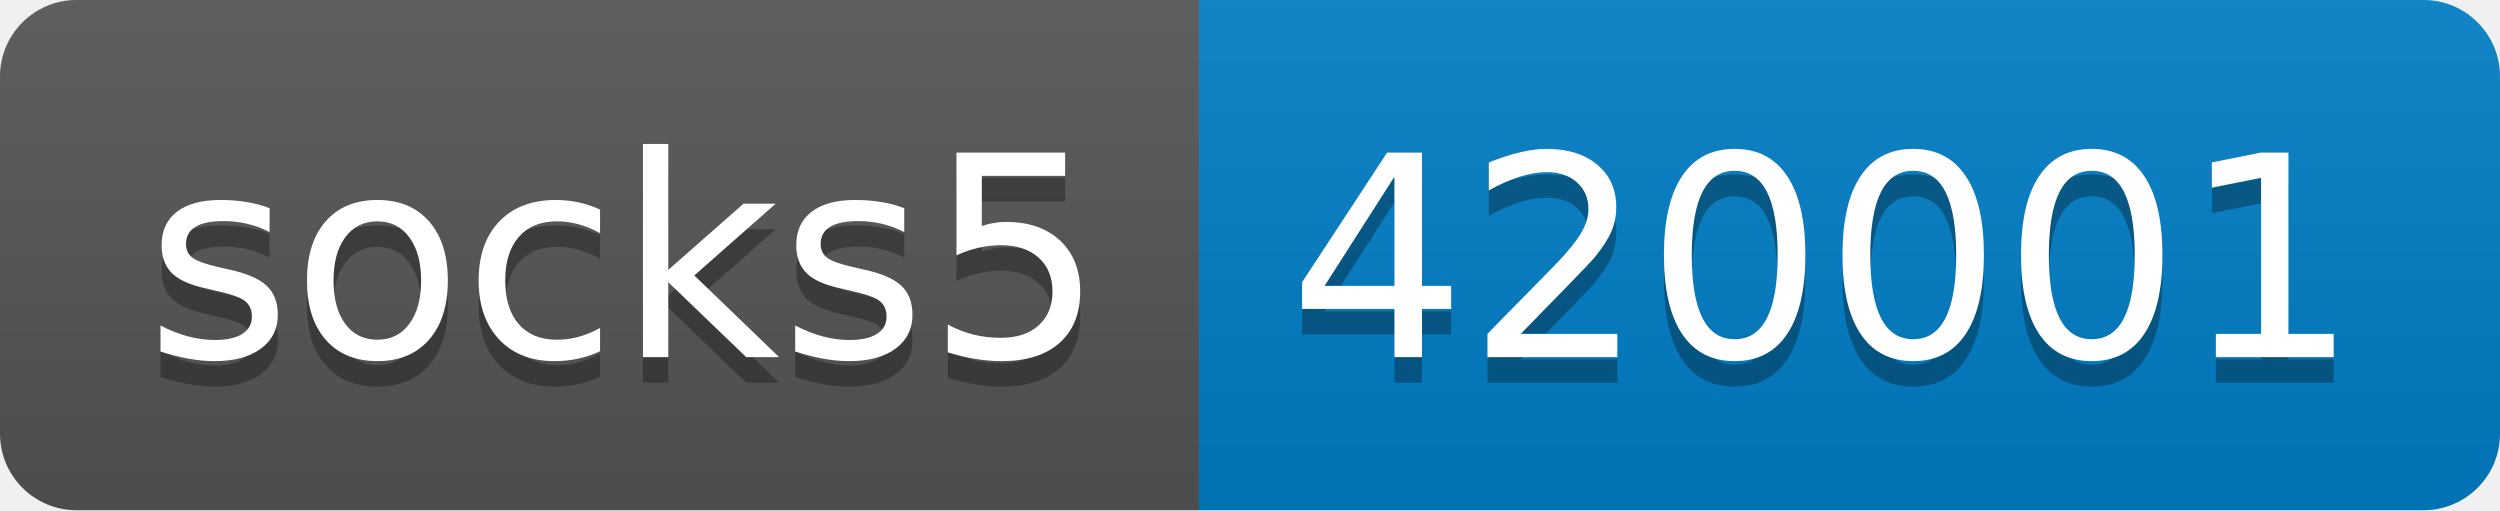
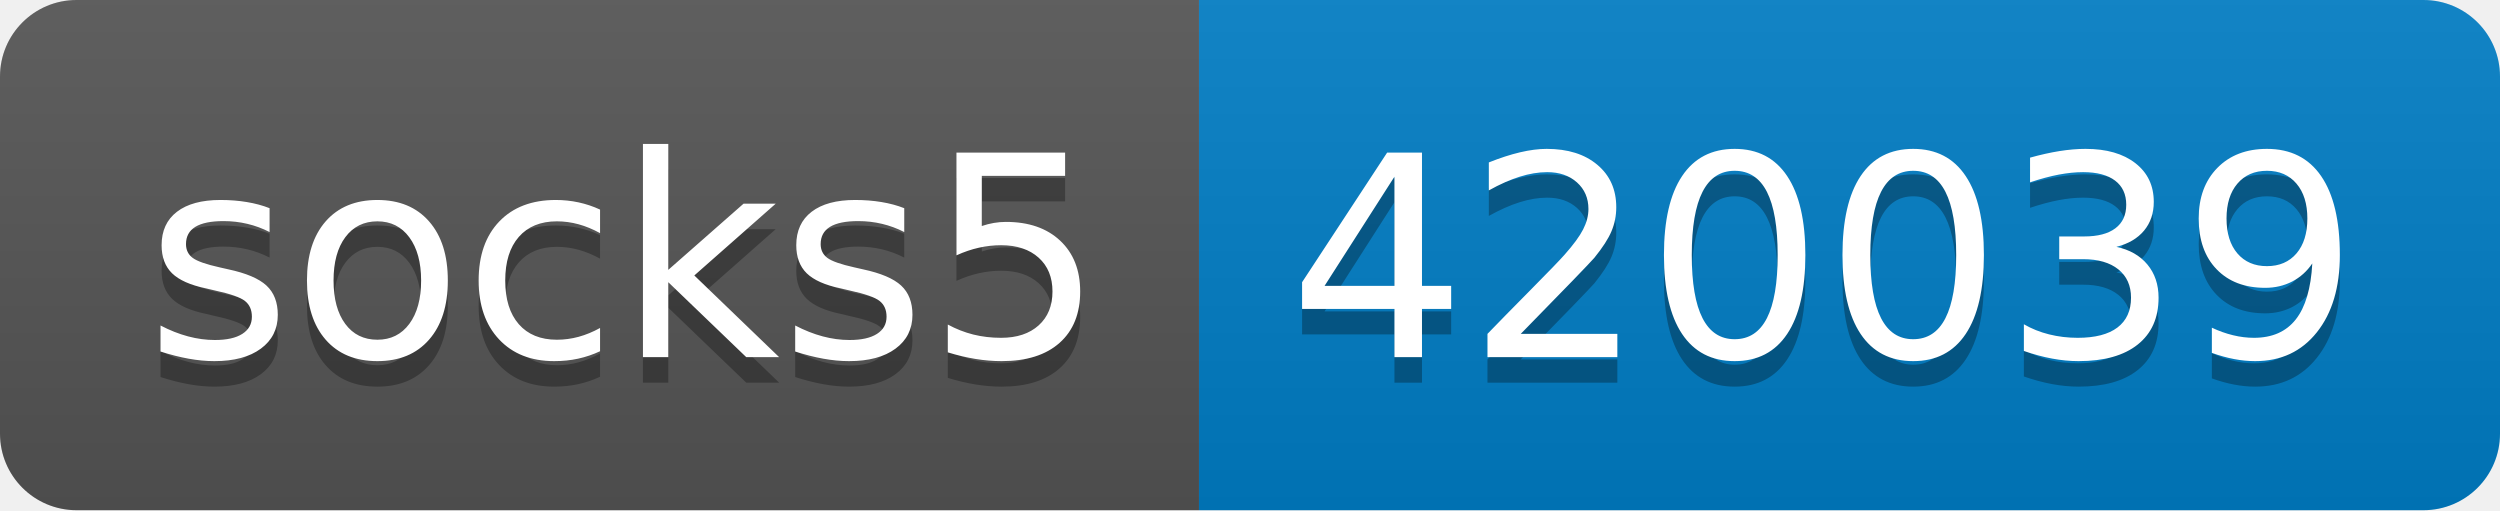
- <svg xmlns="http://www.w3.org/2000/svg" width="98" height="20" role="img" aria-label="socks5: 420001">
+ <svg xmlns="http://www.w3.org/2000/svg" width="98" height="20" role="img" aria-label="socks5: 420039">
  <linearGradient id="s" x2="0" y2="100%">
    <stop offset="0" stop-color="#bbb" stop-opacity=".1" />
    <stop offset="1" stop-opacity=".1" />
  </linearGradient>
  <clipPath id="r">
    <rect width="98" height="20" rx="3" fill="#fff" />
  </clipPath>
  <g clip-path="url(#r)">
    <rect width="47" height="20" fill="#555" />
    <rect x="47" width="51" height="20" fill="#007ec6" />
    <rect width="98" height="20" fill="url(#s)" />
  </g>
  <g fill="#fff" text-anchor="middle" font-family="Verdana,Geneva,DejaVu Sans,sans-serif" text-rendering="geometricPrecision" font-size="110">
    <text aria-hidden="true" x="245" y="150" fill="#010101" fill-opacity=".3" transform="scale(.1)" textLength="370">socks5</text>
    <text x="245" y="140" transform="scale(.1)" fill="#fff" textLength="370">socks5</text>
-     <text aria-hidden="true" x="715" y="150" fill="#010101" fill-opacity=".3" transform="scale(.1)" textLength="410">420001</text>
-     <text x="715" y="140" transform="scale(.1)" fill="#fff" textLength="410">420001</text>
+     <text aria-hidden="true" x="715" y="150" fill="#010101" fill-opacity=".3" transform="scale(.1)" textLength="410">420039</text>
+     <text x="715" y="140" transform="scale(.1)" fill="#fff" textLength="410">420039</text>
  </g>
</svg>
